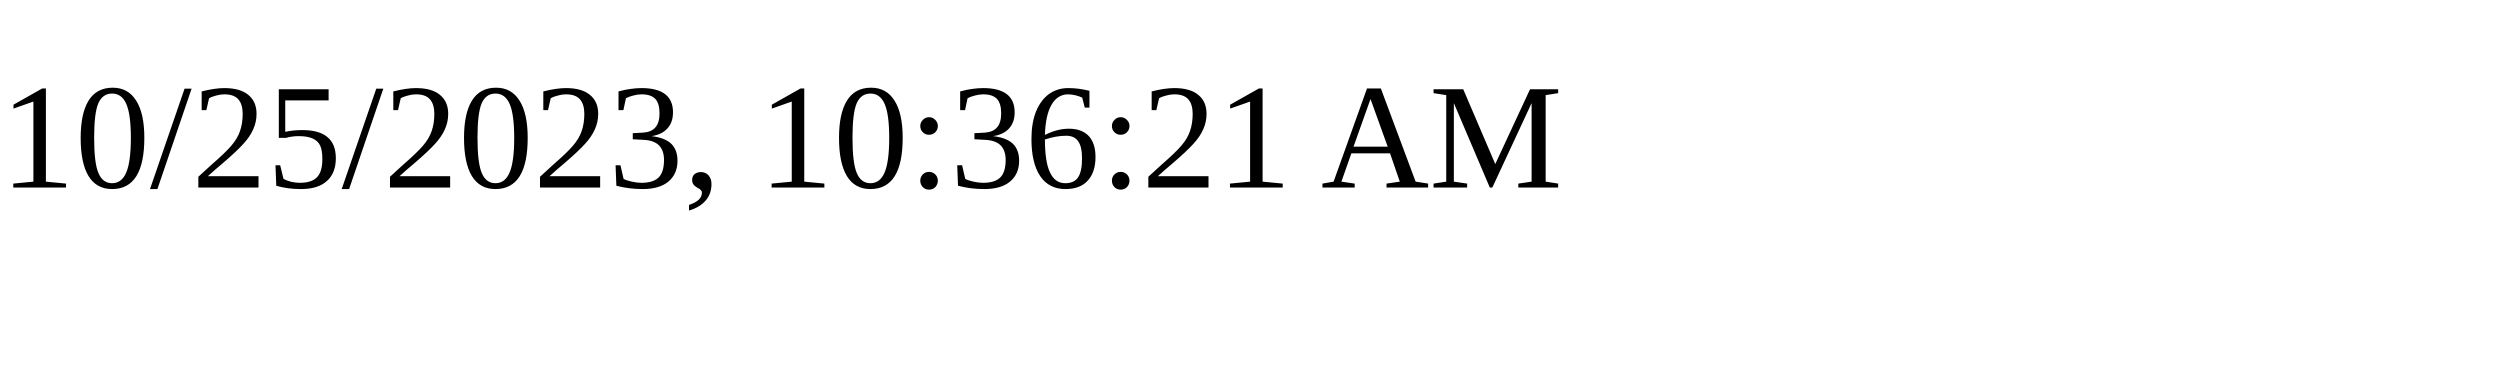
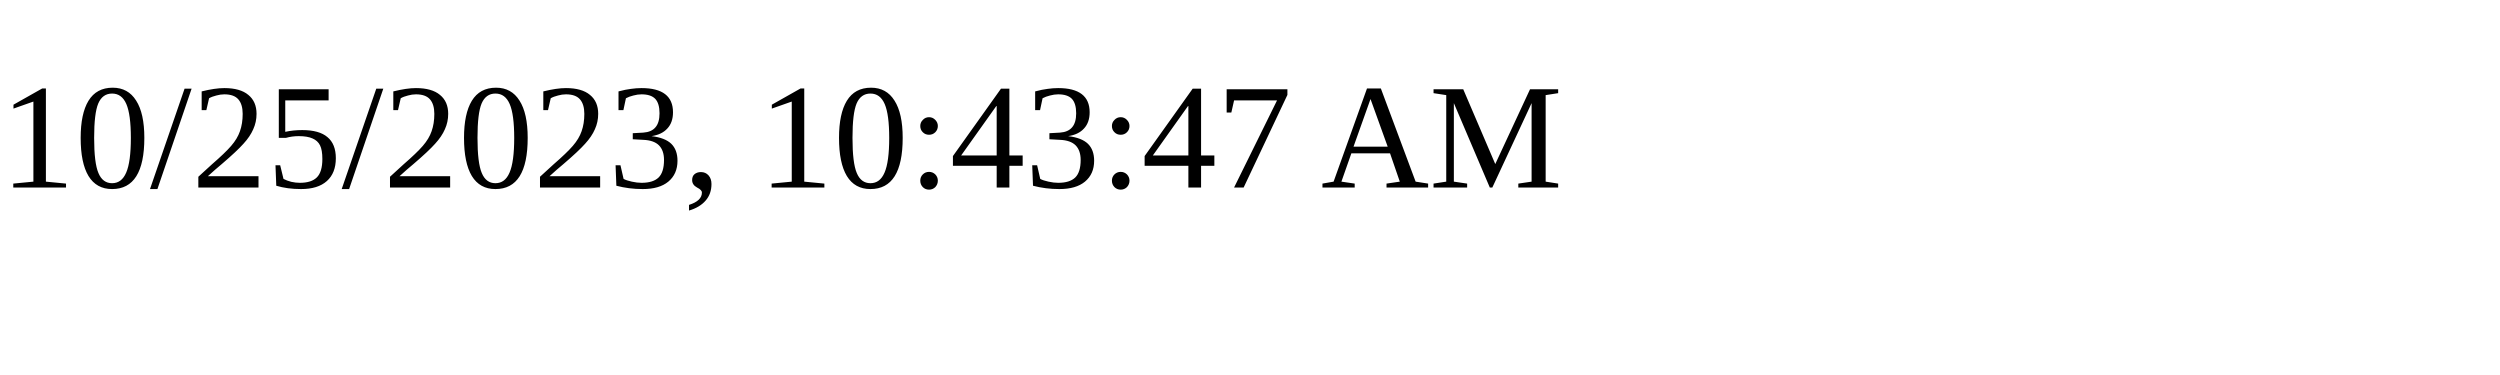
<svg xmlns="http://www.w3.org/2000/svg" height="30" width="200">
-   <text x="0" y="15">10/25/2023, 10:36:21 AM</text>
+   <text x="0" y="15">10/25/2023, 10:43:47 AM</text>
</svg>
